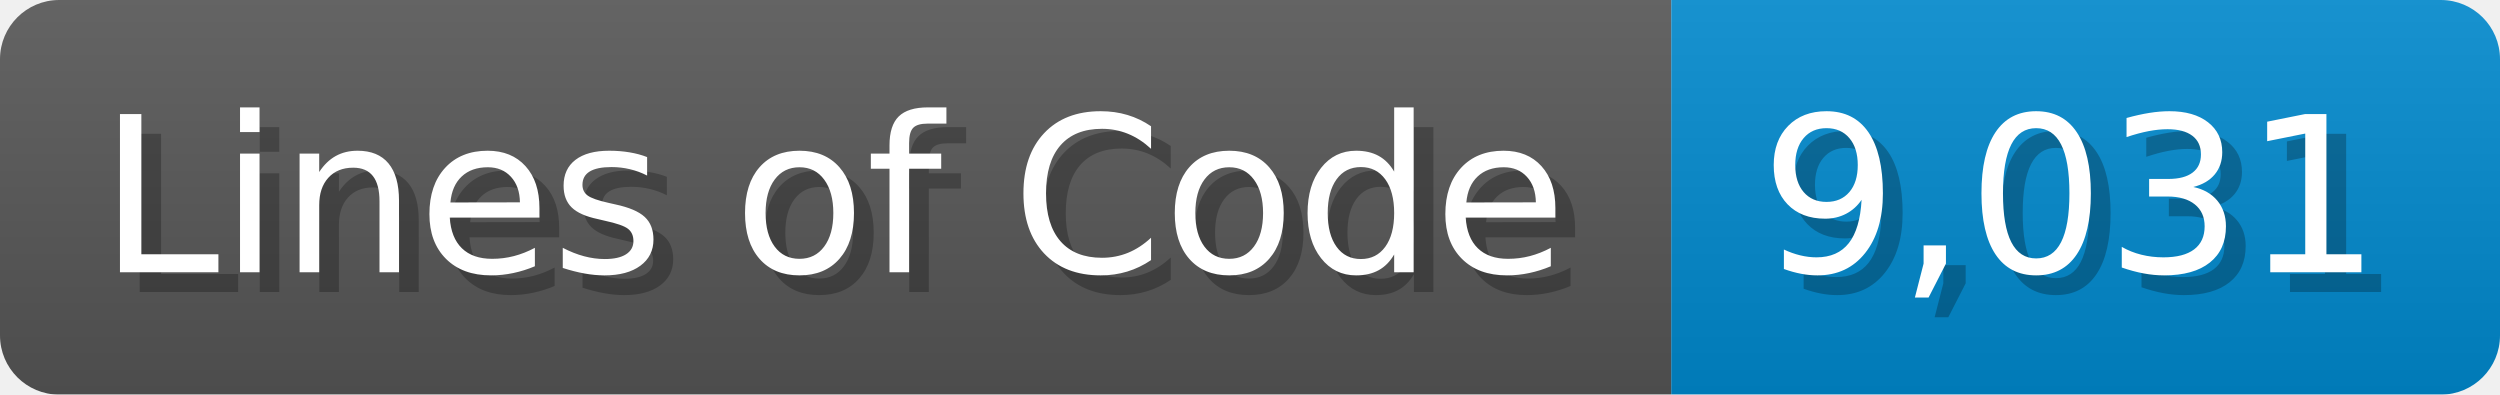
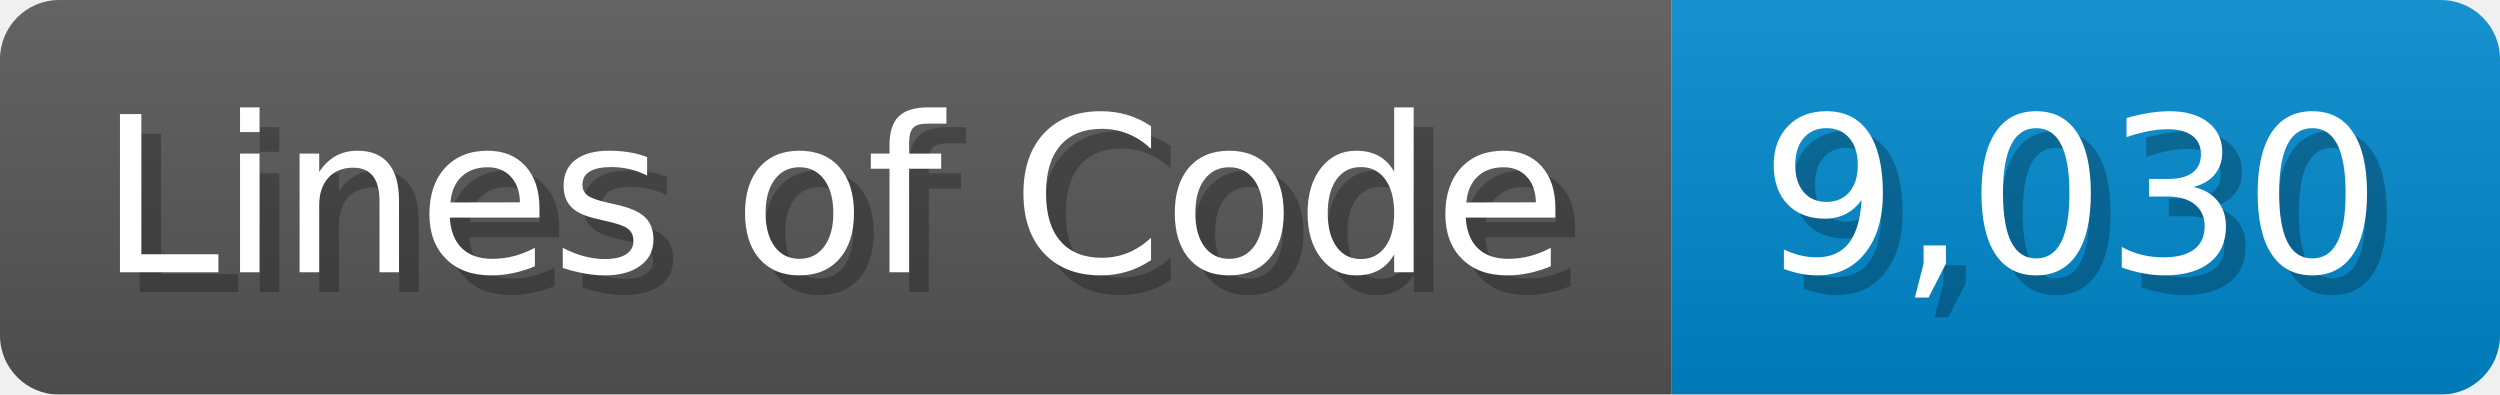
<svg xmlns="http://www.w3.org/2000/svg" width="126.7" height="20" viewBox="0 0 1267 200">
  <linearGradient id="a" x2="0" y2="100%">
    <stop offset="0" stop-opacity=".1" stop-color="#EEE" />
    <stop offset="1" stop-opacity=".1" />
  </linearGradient>
  <mask id="m">
    <rect width="1267" height="200" rx="30" fill="#FFF" />
  </mask>
  <g mask="url(#m)">
    <rect width="847" height="200" fill="#555" />
    <rect width="420" height="200" fill="#08C" x="847" />
    <rect width="1267" height="200" fill="url(#a)" />
  </g>
  <g fill="#fff" text-anchor="start" font-family="Verdana,DejaVu Sans,sans-serif" font-size="110">
    <text x="60" y="148" textLength="747" fill="#000" opacity="0.25">Lines of Code</text>
    <text x="50" y="138" textLength="747">Lines of Code</text>
-     <text x="902" y="148" textLength="320" fill="#000" opacity="0.25">9,031</text>
-     <text x="892" y="138" textLength="320">9,031</text>
+     <text x="902" y="148" textLength="320" fill="#000" opacity="0.25">9,030</text>
+     <text x="892" y="138" textLength="320">9,030</text>
  </g>
</svg>
